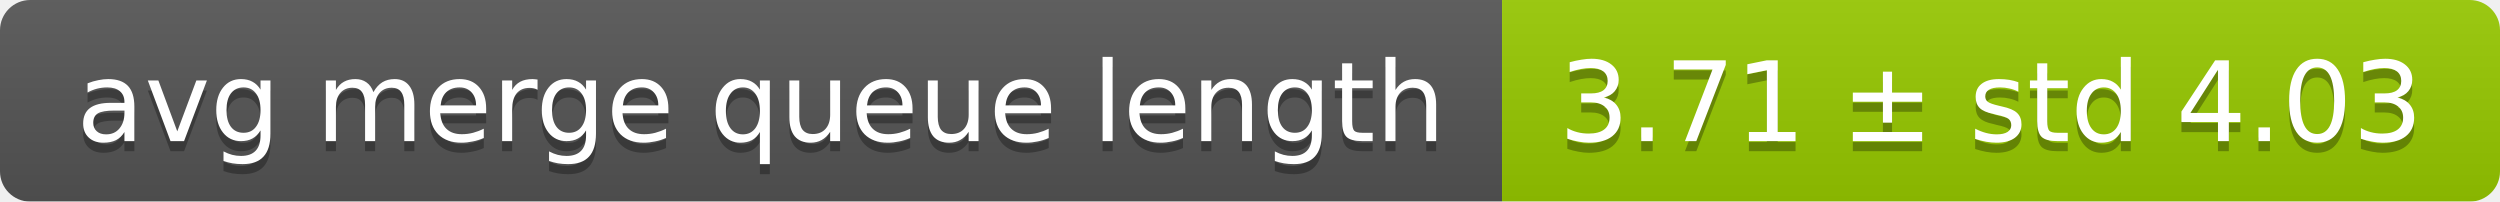
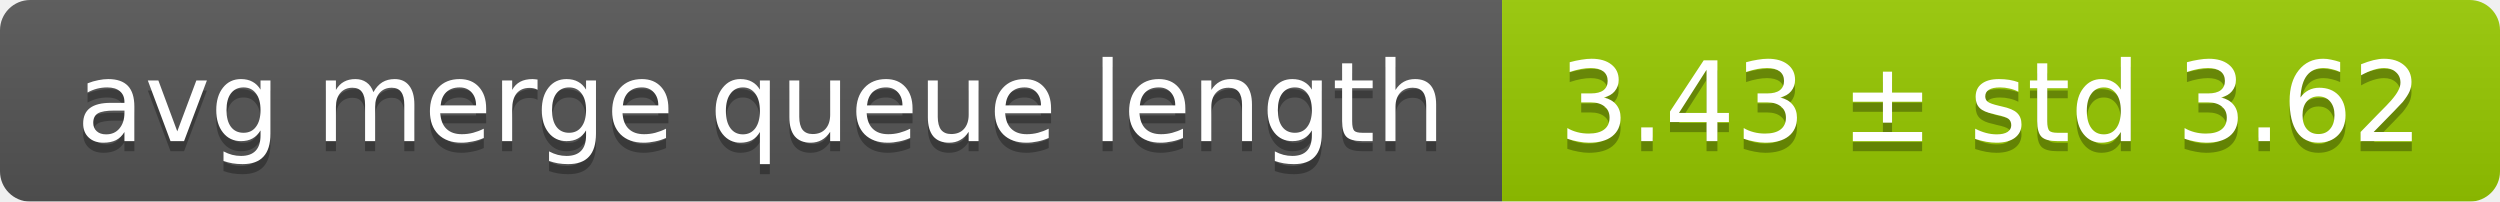
<svg xmlns="http://www.w3.org/2000/svg" width="248" height="20">
  <linearGradient id="smooth" x2="0" y2="100%">
    <stop offset="0" stop-color="#bbb" stop-opacity=".1" />
    <stop offset="1" stop-opacity=".1" />
  </linearGradient>
  <mask id="round">
    <rect width="248" height="20" rx="3" fill="#fff" />
  </mask>
  <g mask="url(#round)">
    <rect width="149" height="20" fill="#555" />
    <rect x="149" width="99" height="20" fill="#97ca00" />
    <rect width="248" height="20" fill="url(#smooth)" />
  </g>
  <g fill="#fff" text-anchor="middle" font-family="DejaVu Sans,Verdana,Geneva,sans-serif" font-size="11">
    <text x="75.5" y="15" fill="#010101" fill-opacity=".3">avg merge queue length</text>
    <text x="75.5" y="14">avg merge queue length</text>
-     <text x="197.5" y="15" fill="#010101" fill-opacity=".3">3.71 ± std 4.03</text>
-     <text x="197.5" y="14">3.71 ± std 4.03</text>
+     <text x="197.5" y="15" fill="#010101" fill-opacity=".3">3.43 ± std 3.62</text>
+     <text x="197.5" y="14">3.43 ± std 3.62</text>
  </g>
</svg>
